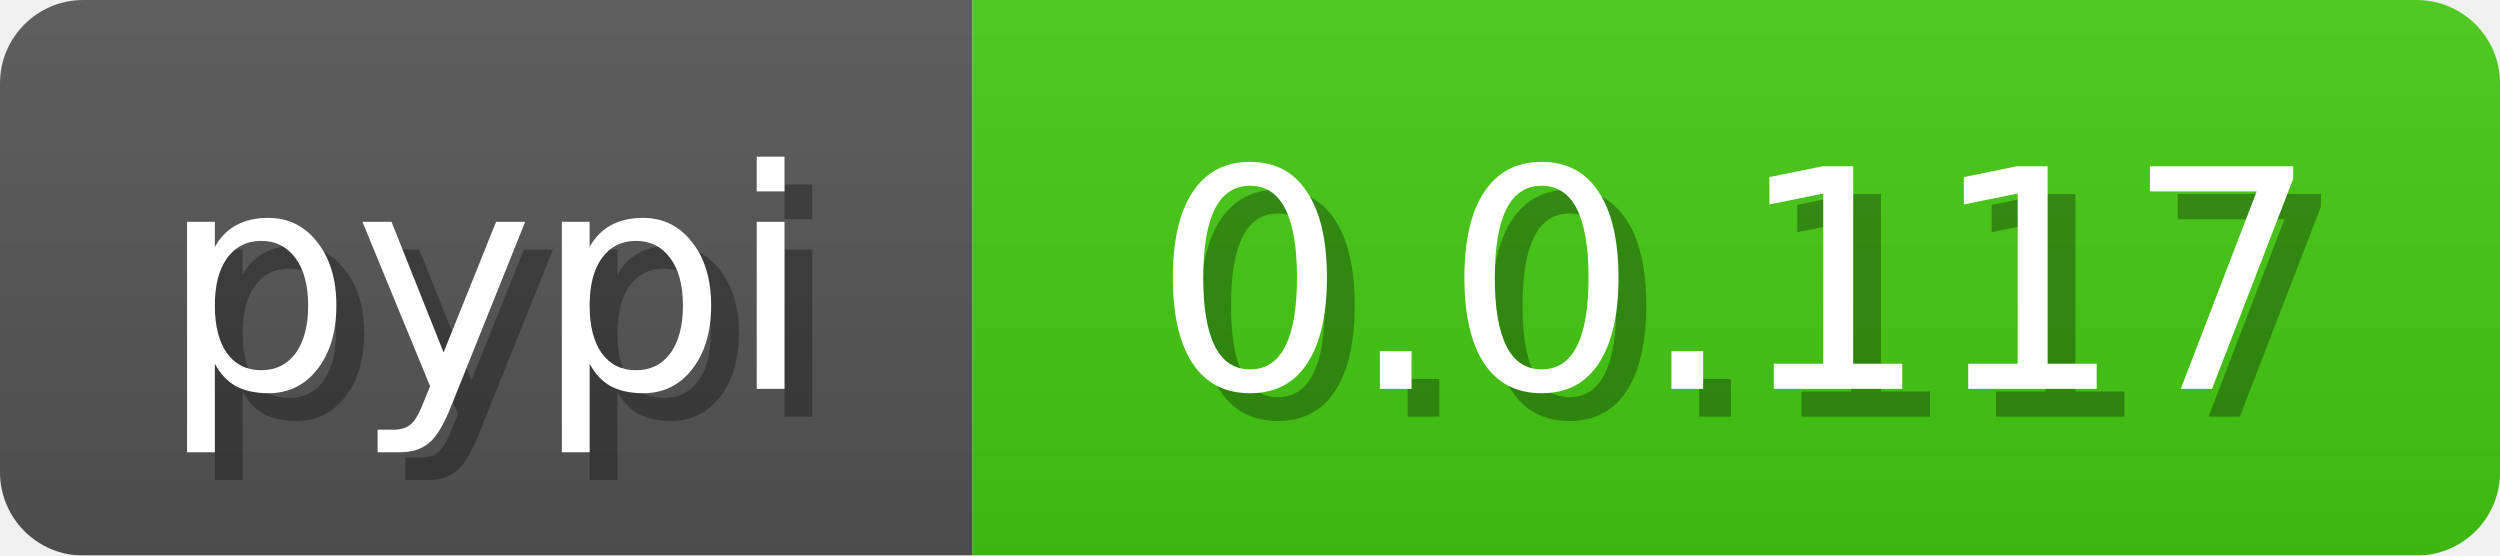
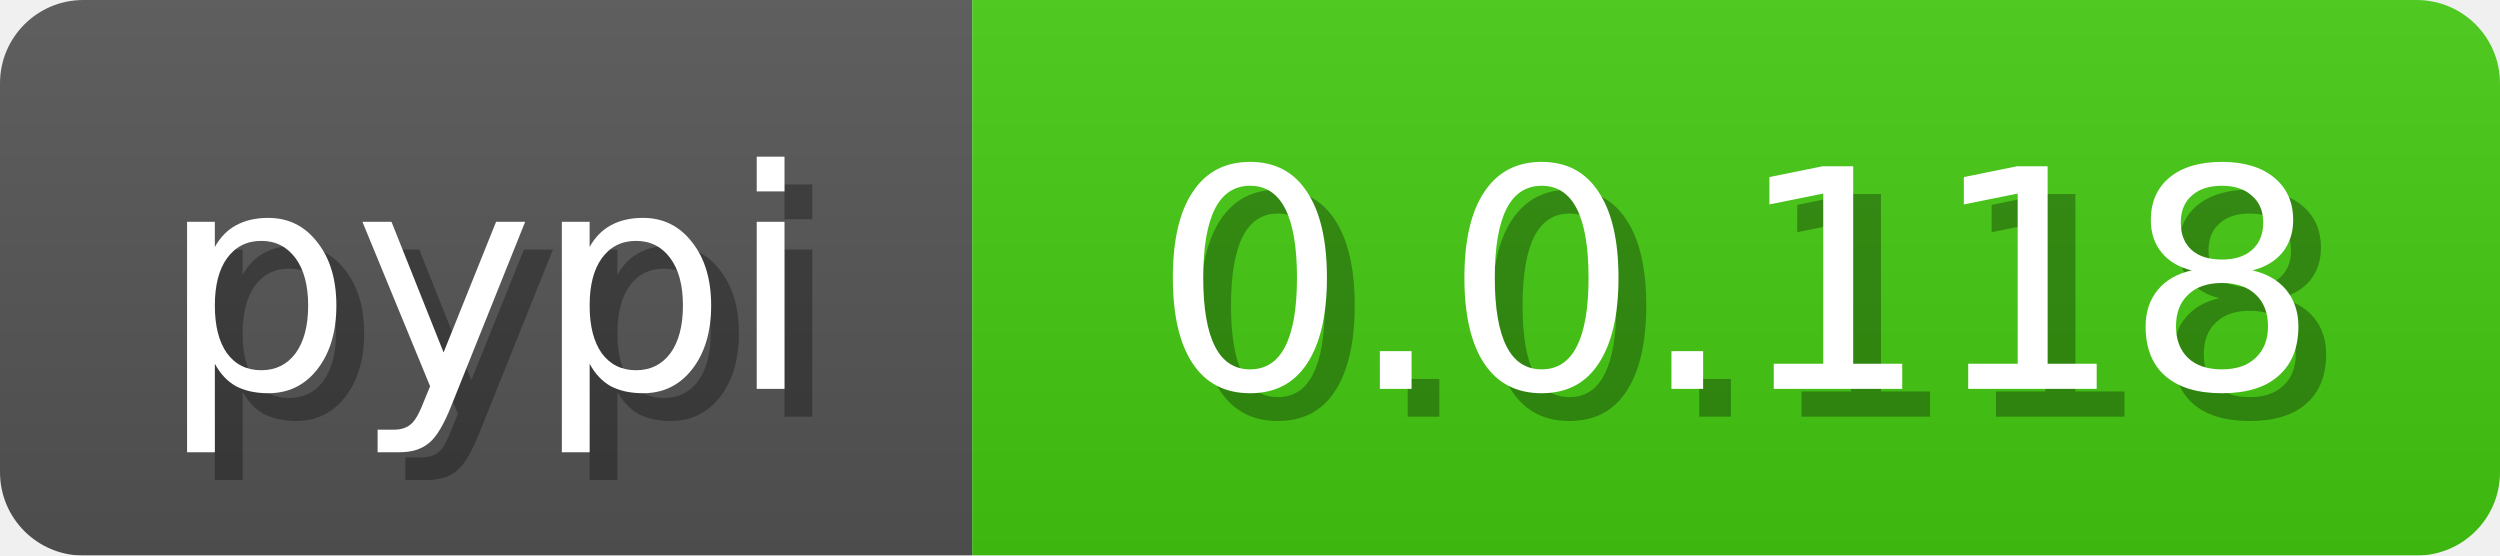
<svg xmlns="http://www.w3.org/2000/svg" width="90" height="20">
  <linearGradient id="b" x2="0" y2="100%">
    <stop offset="0" stop-color="#bbb" stop-opacity=".1" />
    <stop offset="1" stop-opacity=".1" />
  </linearGradient>
  <mask id="anybadge_3">
    <rect width="90" height="20" rx="3" fill="#fff" />
  </mask>
  <g mask="url(#anybadge_3)">
    <path fill="#555" d="M0 0h35v20H0z" />
    <path fill="#4c1" d="M35 0h55v20H35z" />
    <path fill="url(#b)" d="M0 0h90v20H0z" />
  </g>
  <g fill="#fff" text-anchor="middle" font-family="DejaVu Sans,Verdana,Geneva,sans-serif" font-size="11">
    <text x="18.5" y="15" fill="#010101" fill-opacity=".3">pypi</text>
    <text x="17.5" y="14">pypi</text>
  </g>
  <g fill="#fff" text-anchor="middle" font-family="DejaVu Sans,Verdana,Geneva,sans-serif" font-size="11">
-     <text x="63.5" y="15" fill="#010101" fill-opacity=".3">0.0.117</text>
-     <text x="62.5" y="14">0.0.117</text>
+     <text x="63.5" y="15" fill="#010101" fill-opacity=".3">0.0.118</text>
+     <text x="62.5" y="14">0.0.118</text>
  </g>
</svg>
